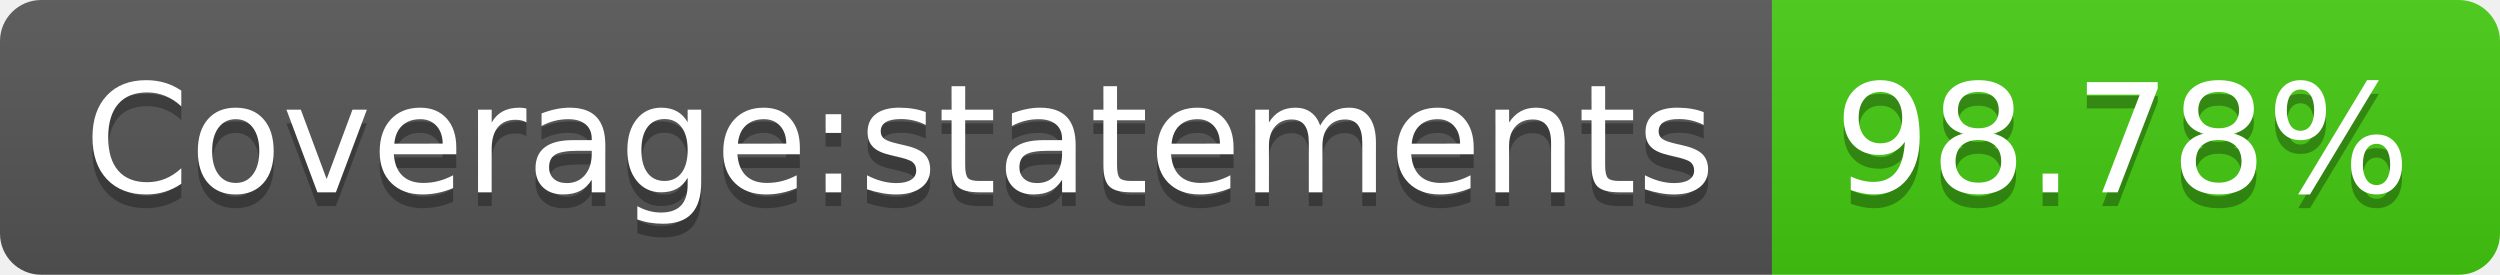
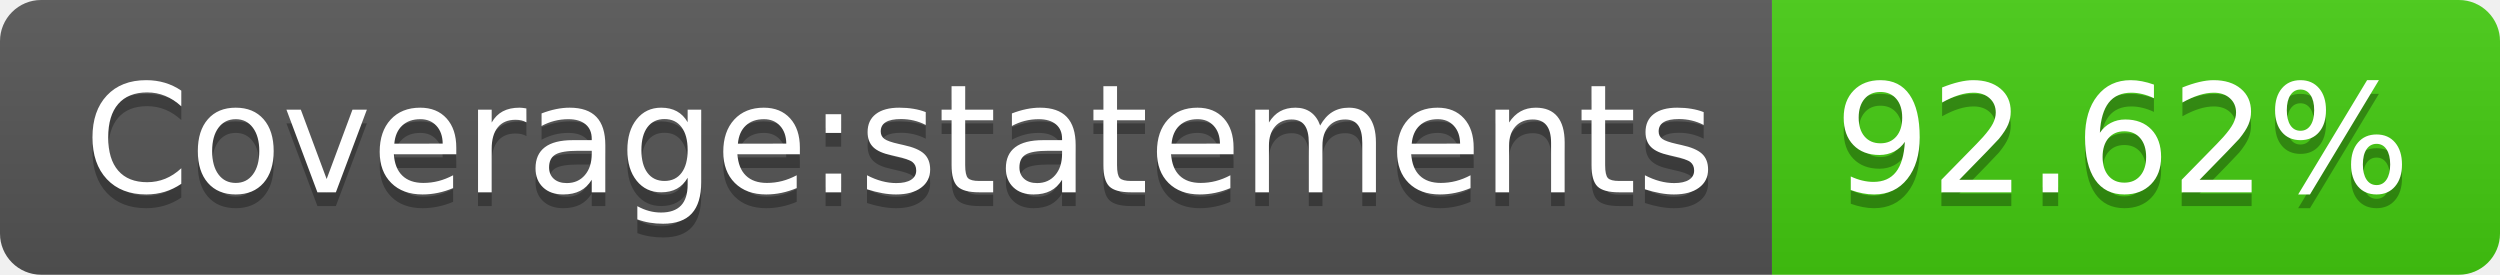
- <svg xmlns="http://www.w3.org/2000/svg" width="182" height="20" role="img" aria-label="Coverage:statements: 98.78%">
+ <svg xmlns="http://www.w3.org/2000/svg" width="182" height="20" role="img" aria-label="Coverage:statements: 92.62%">
  <linearGradient id="s" x2="0" y2="100%">
    <stop offset="0" stop-color="#bbb" stop-opacity=".1" />
    <stop offset="1" stop-opacity=".1" />
  </linearGradient>
  <clipPath id="r">
    <rect width="182" height="20" rx="3" fill="#fff" />
  </clipPath>
  <g clip-path="url(#r)">
    <rect width="129" height="20" fill="#555" />
    <rect x="129" width="53" height="20" fill="#4c1" />
    <rect width="182" height="20" fill="url(#s)" />
  </g>
  <g fill="#fff" text-anchor="middle" font-family="Verdana,Geneva,DejaVu Sans,sans-serif" text-rendering="geometricPrecision" font-size="110">
    <text aria-hidden="true" x="655" y="150" fill="#010101" fill-opacity=".3" transform="scale(.1)" textLength="1190">Coverage:statements</text>
    <text x="655" y="140" transform="scale(.1)" fill="#fff" textLength="1190">Coverage:statements</text>
-     <text aria-hidden="true" x="1545" y="150" fill="#010101" fill-opacity=".3" transform="scale(.1)" textLength="430">98.78%</text>
-     <text x="1545" y="140" transform="scale(.1)" fill="#fff" textLength="430">98.78%</text>
+     <text aria-hidden="true" x="1545" y="150" fill="#010101" fill-opacity=".3" transform="scale(.1)" textLength="430">92.62%</text>
+     <text x="1545" y="140" transform="scale(.1)" fill="#fff" textLength="430">92.62%</text>
  </g>
</svg>
